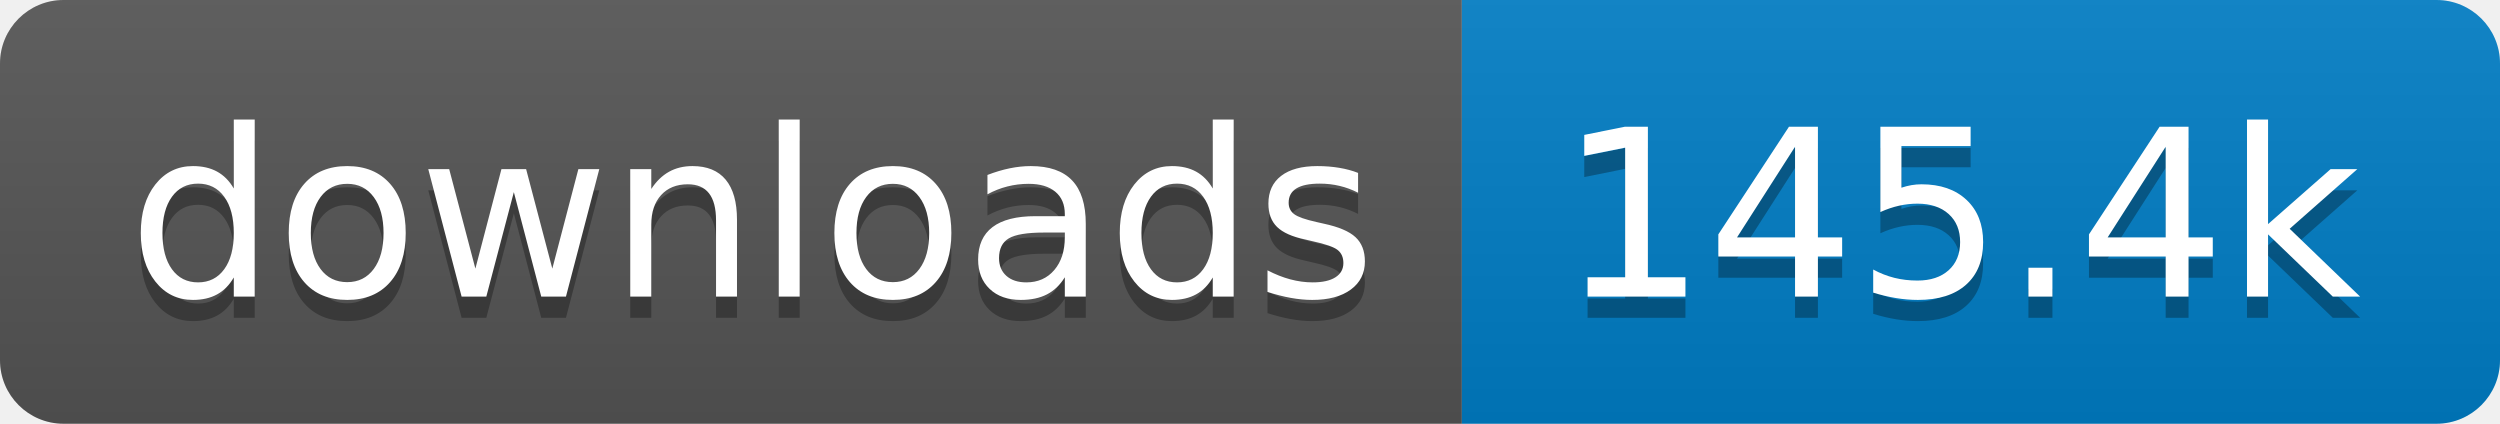
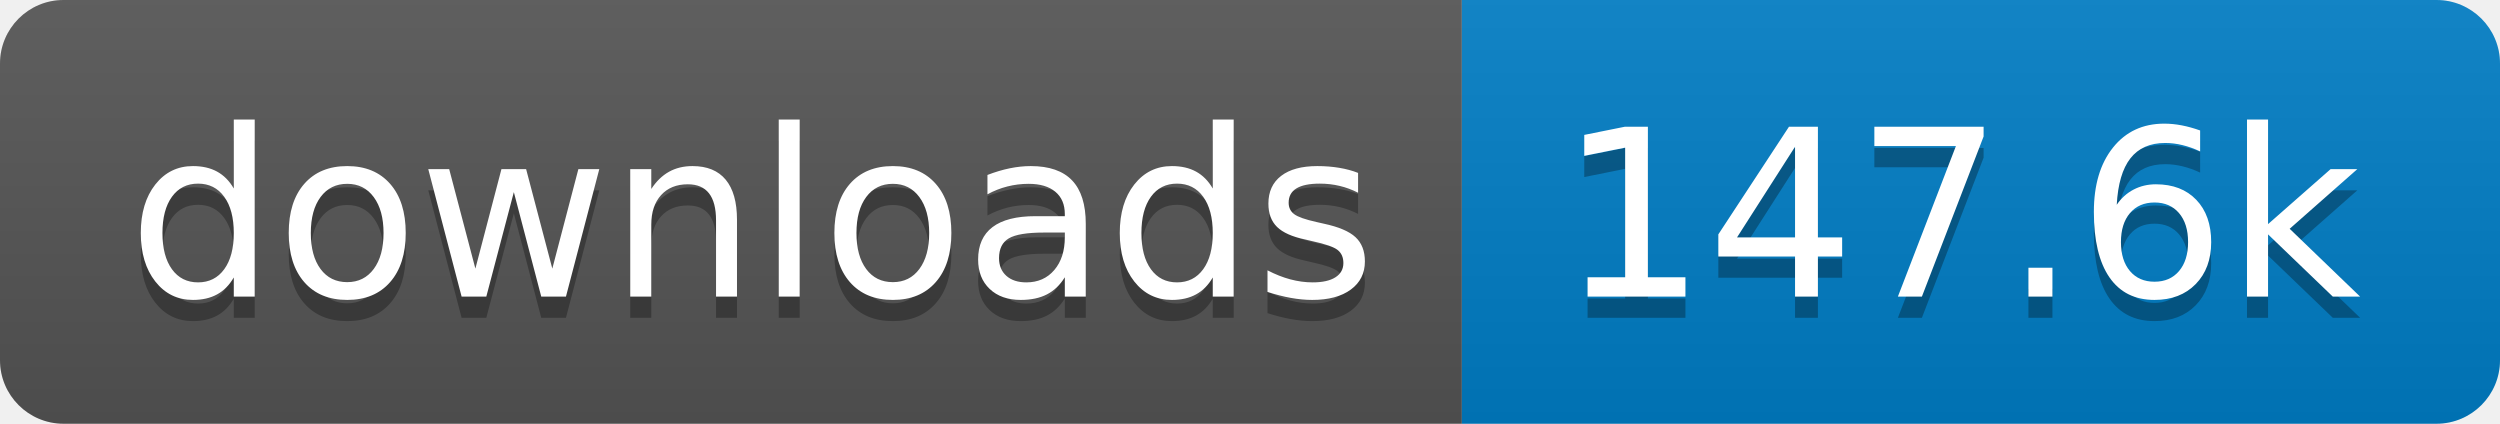
- <svg xmlns="http://www.w3.org/2000/svg" width="118" height="20" role="img" aria-label="downloads: 145.4k">
+ <svg xmlns="http://www.w3.org/2000/svg" width="118" height="20" role="img" aria-label="downloads: 147.6k">
  <linearGradient id="s" x2="0" y2="100%">
    <stop offset="0" stop-color="#bbb" stop-opacity=".1" />
    <stop offset="1" stop-opacity=".1" />
  </linearGradient>
  <clipPath id="r">
    <rect width="118" height="20" rx="3" fill="#fff" />
  </clipPath>
  <g clip-path="url(#r)">
    <rect width="69" height="20" fill="#555" />
    <rect x="69" width="49" height="20" fill="#007ec6" />
    <rect width="118" height="20" fill="url(#s)" />
  </g>
  <g fill="#fff" text-anchor="middle" font-family="Verdana,Geneva,DejaVu Sans,sans-serif" text-rendering="geometricPrecision" font-size="110">
    <text aria-hidden="true" x="355" y="150" fill="#010101" fill-opacity=".3" transform="scale(.1)" textLength="590">downloads</text>
    <text x="355" y="140" transform="scale(.1)" fill="#fff" textLength="590">downloads</text>
-     <text aria-hidden="true" x="925" y="150" fill="#010101" fill-opacity=".3" transform="scale(.1)" textLength="390">145.4k</text>
-     <text x="925" y="140" transform="scale(.1)" fill="#fff" textLength="390">145.4k</text>
+     <text aria-hidden="true" x="925" y="150" fill="#010101" fill-opacity=".3" transform="scale(.1)" textLength="390">147.6k</text>
+     <text x="925" y="140" transform="scale(.1)" fill="#fff" textLength="390">147.6k</text>
  </g>
</svg>
